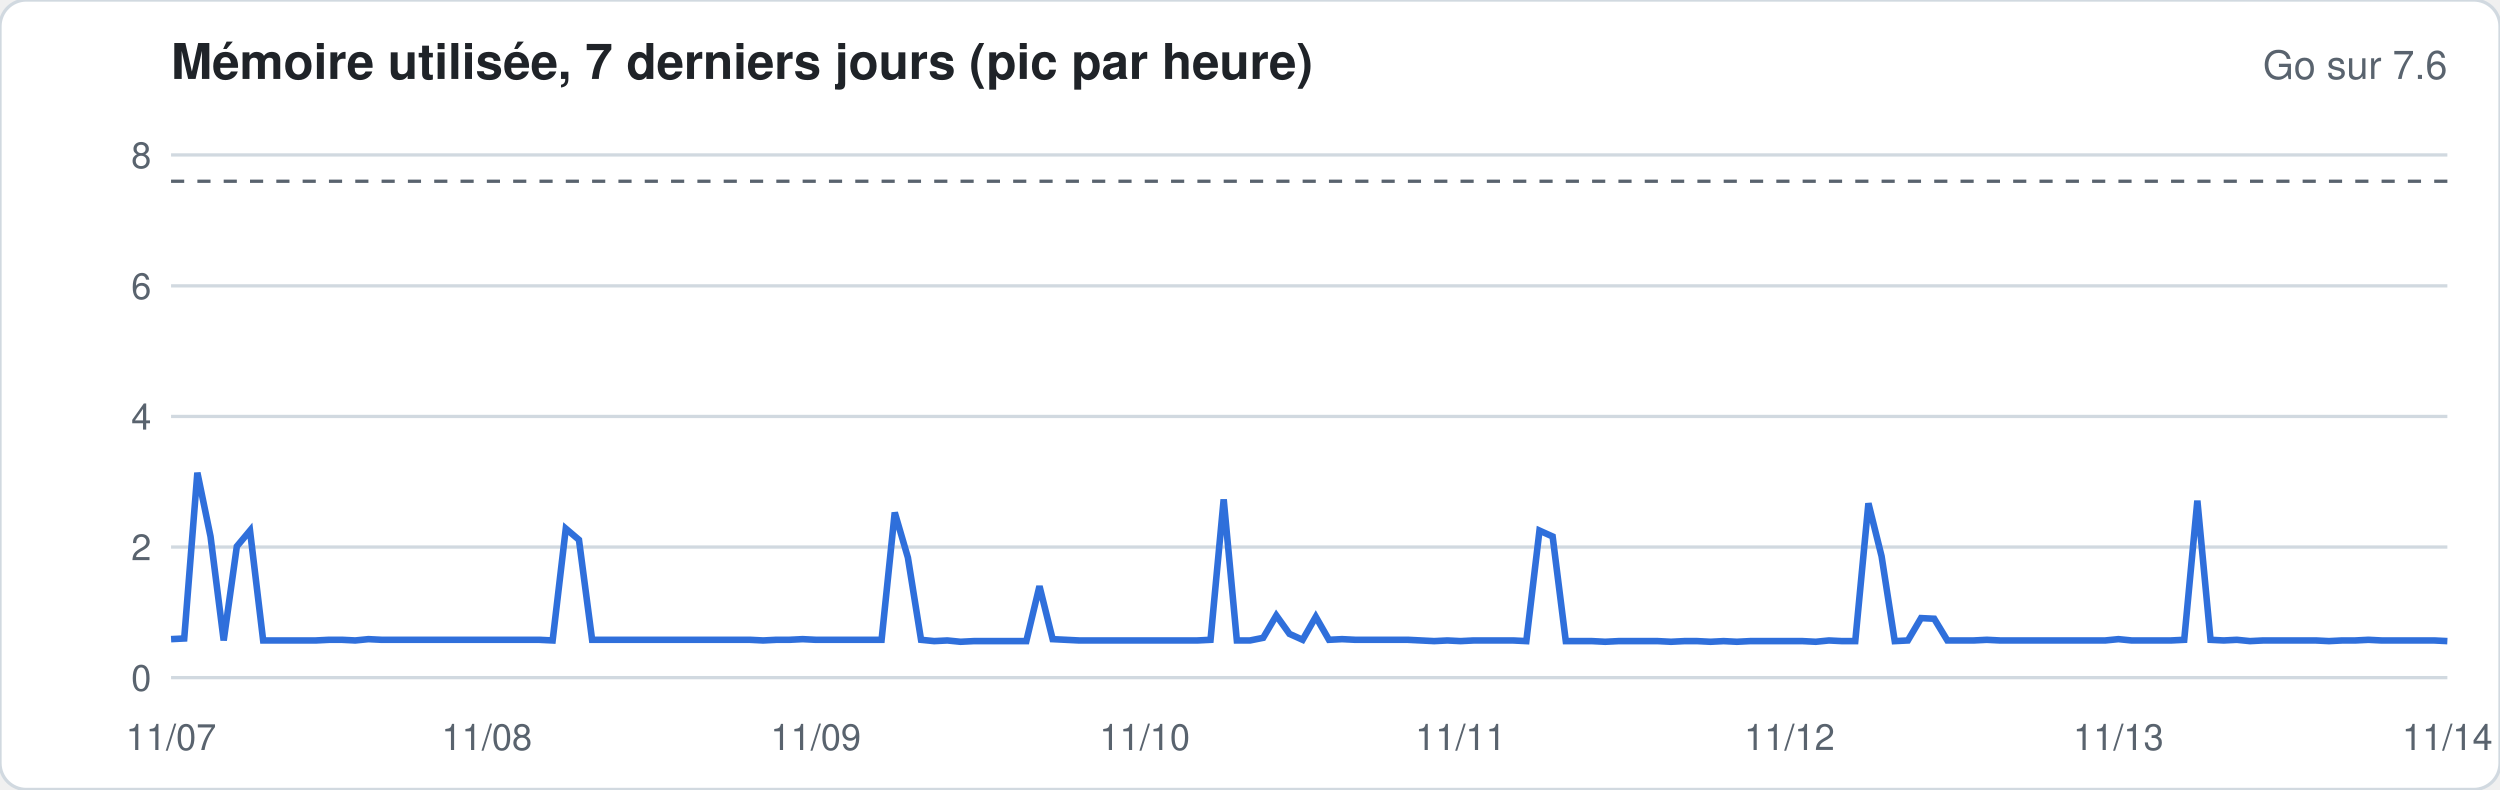
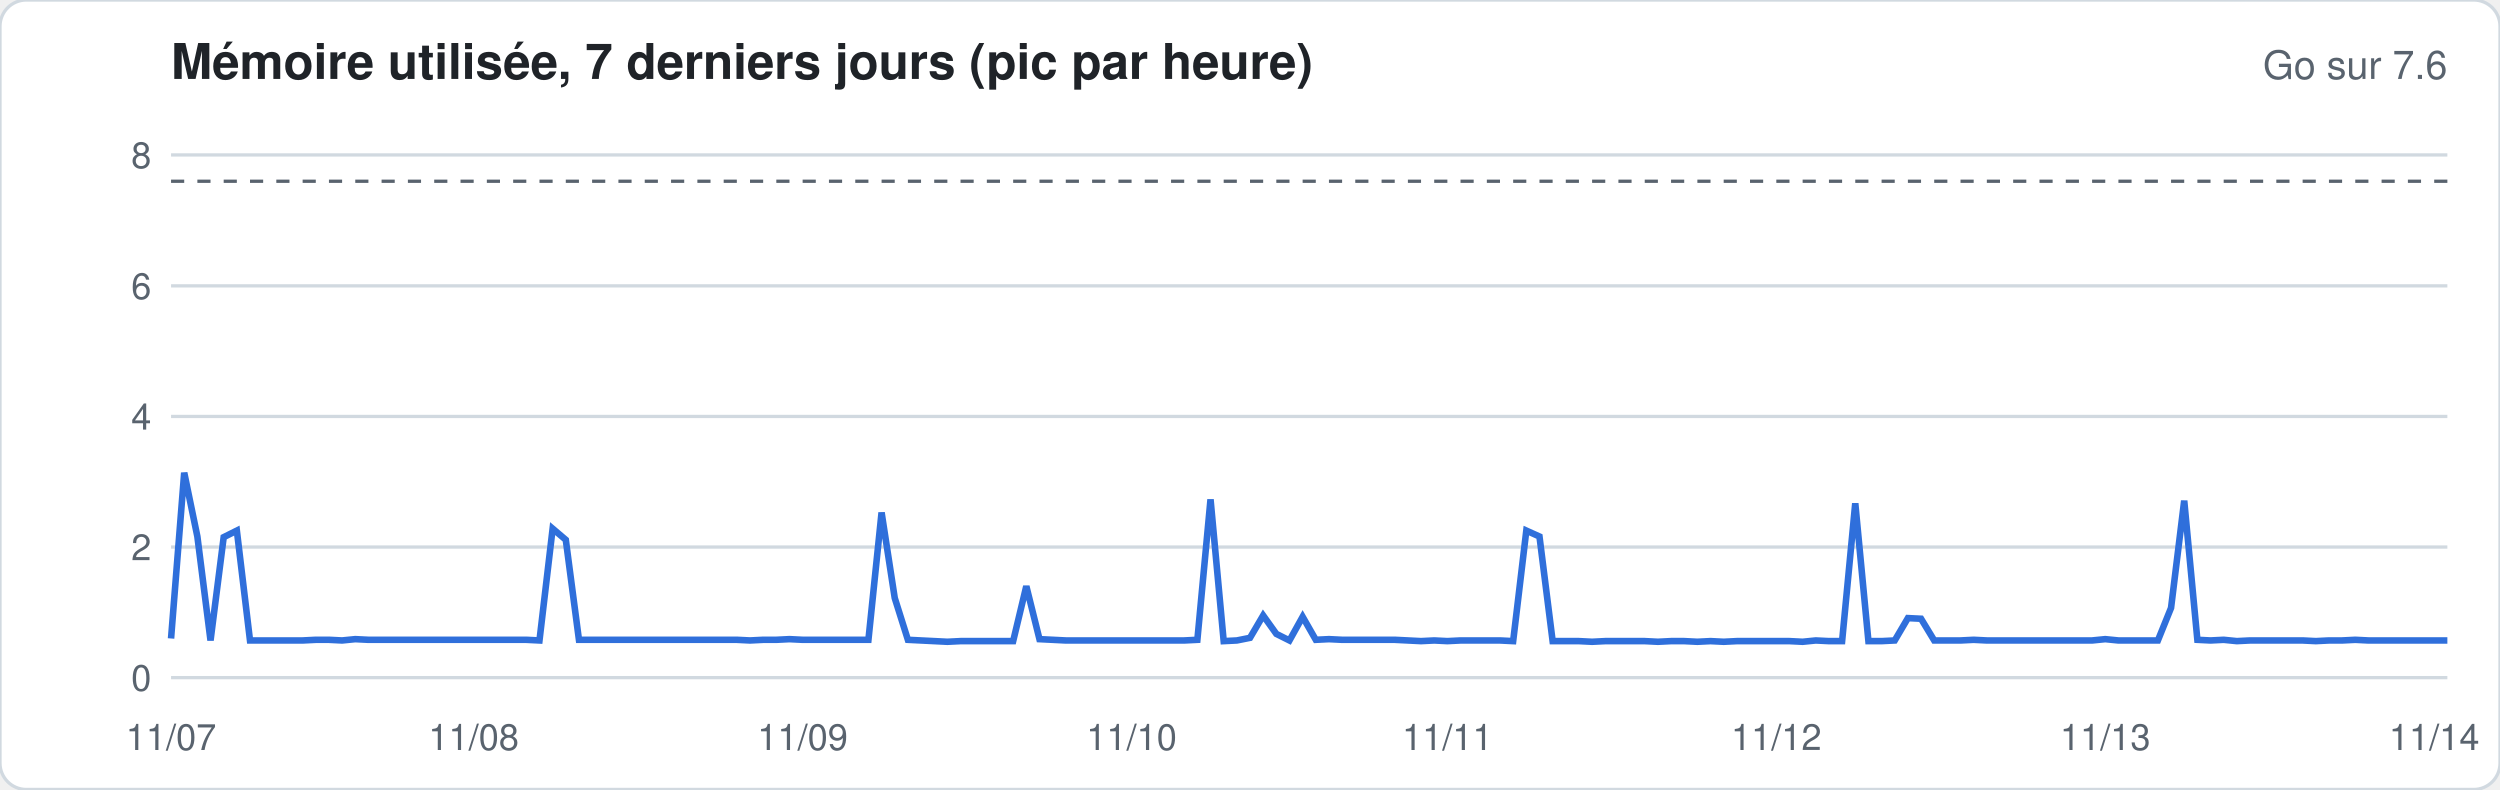
<svg xmlns="http://www.w3.org/2000/svg" width="760" height="240" viewBox="0 0 760 240" font-family="-apple-system,Segoe UI,Helvetica,Arial,sans-serif">
  <rect width="760" height="240" rx="8" fill="#ffffff" stroke="#d1d9e0" />
  <text x="52" y="24" font-size="15" font-weight="600" fill="#1f2328">Mémoire utilisée, 7 derniers jours (pic par heure)</text>
  <text x="744" y="24" font-size="12" fill="#59636e" text-anchor="end">Go sur 7.6</text>
  <line x1="52" x2="744" y1="206.0" y2="206.0" stroke="#d1d9e0" stroke-width="1" />
  <text x="46" y="210.0" font-size="11" fill="#59636e" text-anchor="end">0</text>
  <line x1="52" x2="744" y1="166.3" y2="166.3" stroke="#d1d9e0" stroke-width="1" />
  <text x="46" y="170.3" font-size="11" fill="#59636e" text-anchor="end">2</text>
  <line x1="52" x2="744" y1="126.6" y2="126.6" stroke="#d1d9e0" stroke-width="1" />
  <text x="46" y="130.6" font-size="11" fill="#59636e" text-anchor="end">4</text>
  <line x1="52" x2="744" y1="86.9" y2="86.9" stroke="#d1d9e0" stroke-width="1" />
  <text x="46" y="90.9" font-size="11" fill="#59636e" text-anchor="end">6</text>
  <line x1="52" x2="744" y1="47.1" y2="47.1" stroke="#d1d9e0" stroke-width="1" />
  <text x="46" y="51.1" font-size="11" fill="#59636e" text-anchor="end">8</text>
  <line x1="52" x2="744" y1="55.1" y2="55.1" stroke="#59636e" stroke-dasharray="4 4" />
-   <polyline fill="none" stroke="#2f6fdb" stroke-width="2" points="52.0,194.3 56.0,194.1 60.0,143.7 64.0,163.1 68.0,194.7 72.0,166.1 76.0,161.3 80.0,194.7 84.0,194.7 88.0,194.7 92.0,194.7 96.0,194.7 100.0,194.5 104.0,194.5 108.0,194.7 112.0,194.3 116.0,194.5 120.0,194.5 124.0,194.5 128.0,194.5 132.0,194.5 136.0,194.5 140.0,194.5 144.0,194.5 148.0,194.5 152.0,194.5 156.0,194.5 160.0,194.5 164.0,194.5 168.0,194.7 172.0,160.7 176.0,164.1 180.0,194.5 184.0,194.5 188.0,194.5 192.0,194.5 196.0,194.5 200.0,194.5 204.0,194.5 208.0,194.5 212.0,194.5 216.0,194.5 220.0,194.5 224.0,194.5 228.0,194.5 232.0,194.7 236.0,194.5 240.0,194.5 244.0,194.3 248.0,194.5 252.0,194.5 256.0,194.5 260.0,194.5 264.0,194.5 268.0,194.5 272.0,155.8 276.0,169.5 280.0,194.5 284.0,194.9 288.0,194.7 292.0,195.1 296.0,194.9 300.0,194.9 304.0,194.9 308.0,194.9 312.0,194.9 316.0,178.2 320.0,194.3 324.0,194.5 328.0,194.7 332.0,194.7 336.0,194.7 340.0,194.7 344.0,194.7 348.0,194.7 352.0,194.7 356.0,194.7 360.0,194.7 364.0,194.7 368.0,194.5 372.0,151.8 376.0,194.7 380.0,194.7 384.0,193.9 388.0,187.1 392.0,192.7 396.0,194.5 400.0,187.5 404.0,194.5 408.0,194.3 412.0,194.5 416.0,194.5 420.0,194.5 424.0,194.5 428.0,194.5 432.0,194.7 436.0,194.9 440.0,194.7 444.0,194.9 448.0,194.7 452.0,194.7 456.0,194.7 460.0,194.7 464.0,194.9 468.0,161.3 472.0,163.1 476.0,194.9 480.0,194.9 484.0,194.9 488.0,195.1 492.0,194.9 496.0,194.9 500.0,194.9 504.0,194.9 508.0,195.1 512.0,194.9 516.0,194.9 520.0,195.1 524.0,194.9 528.0,195.1 532.0,194.9 536.0,194.9 540.0,194.9 544.0,194.9 548.0,194.9 552.0,195.1 556.0,194.7 560.0,194.9 564.0,194.9 568.0,153.0 572.0,169.1 576.0,194.9 580.0,194.7 584.0,187.9 588.0,188.1 592.0,194.7 596.0,194.7 600.0,194.7 604.0,194.5 608.0,194.7 612.0,194.7 616.0,194.7 620.0,194.7 624.0,194.7 628.0,194.7 632.0,194.7 636.0,194.7 640.0,194.7 644.0,194.3 648.0,194.7 652.0,194.7 656.0,194.7 660.0,194.7 664.0,194.5 668.0,152.2 672.0,194.5 676.0,194.7 680.0,194.5 684.0,194.9 688.0,194.7 692.0,194.7 696.0,194.7 700.0,194.7 704.0,194.7 708.0,194.9 712.0,194.7 716.0,194.7 720.0,194.5 724.0,194.7 728.0,194.7 732.0,194.7 736.0,194.7 740.0,194.7 744.0,194.9" />
+   <polyline fill="none" stroke="#2f6fdb" stroke-width="2" points="52.0,194.1 56.0,143.7 60.0,163.1 64.0,194.7 68.0,163.3 72.0,161.3 76.0,194.7 80.0,194.7 84.0,194.7 88.0,194.7 92.0,194.7 96.0,194.5 100.0,194.5 104.0,194.7 108.0,194.3 112.0,194.5 116.0,194.5 120.0,194.5 124.0,194.5 128.0,194.5 132.0,194.5 136.0,194.5 140.0,194.5 144.0,194.5 148.0,194.5 152.0,194.5 156.0,194.5 160.0,194.5 164.0,194.7 168.0,160.7 172.0,164.1 176.0,194.5 180.0,194.5 184.0,194.5 188.0,194.5 192.0,194.5 196.0,194.5 200.0,194.5 204.0,194.5 208.0,194.5 212.0,194.5 216.0,194.5 220.0,194.5 224.0,194.5 228.0,194.7 232.0,194.5 236.0,194.5 240.0,194.3 244.0,194.5 248.0,194.5 252.0,194.5 256.0,194.5 260.0,194.5 264.0,194.5 268.0,155.8 272.0,181.8 276.0,194.5 280.0,194.7 284.0,194.9 288.0,195.1 292.0,194.9 296.0,194.9 300.0,194.9 304.0,194.9 308.0,194.9 312.0,178.2 316.0,194.3 320.0,194.5 324.0,194.7 328.0,194.7 332.0,194.7 336.0,194.7 340.0,194.7 344.0,194.7 348.0,194.7 352.0,194.7 356.0,194.7 360.0,194.7 364.0,194.5 368.0,151.8 372.0,194.9 376.0,194.7 380.0,193.9 384.0,187.1 388.0,192.7 392.0,194.7 396.0,187.5 400.0,194.5 404.0,194.3 408.0,194.5 412.0,194.5 416.0,194.5 420.0,194.5 424.0,194.5 428.0,194.7 432.0,194.9 436.0,194.7 440.0,194.9 444.0,194.7 448.0,194.7 452.0,194.7 456.0,194.7 460.0,194.9 464.0,161.3 468.0,163.1 472.0,194.9 476.0,194.9 480.0,194.9 484.0,195.1 488.0,194.9 492.0,194.9 496.0,194.9 500.0,194.9 504.0,195.1 508.0,194.9 512.0,194.9 516.0,195.1 520.0,194.9 524.0,195.1 528.0,194.9 532.0,194.9 536.0,194.9 540.0,194.9 544.0,194.9 548.0,195.1 552.0,194.7 556.0,194.9 560.0,194.9 564.0,153.0 568.0,194.9 572.0,194.9 576.0,194.7 580.0,187.9 584.0,188.1 588.0,194.7 592.0,194.7 596.0,194.7 600.0,194.5 604.0,194.7 608.0,194.7 612.0,194.7 616.0,194.7 620.0,194.7 624.0,194.7 628.0,194.7 632.0,194.7 636.0,194.7 640.0,194.3 644.0,194.7 648.0,194.7 652.0,194.7 656.0,194.7 660.0,184.8 664.0,152.2 668.0,194.5 672.0,194.7 676.0,194.5 680.0,194.9 684.0,194.7 688.0,194.7 692.0,194.7 696.0,194.7 700.0,194.7 704.0,194.9 708.0,194.7 712.0,194.7 716.0,194.5 720.0,194.7 724.0,194.7 728.0,194.7 732.0,194.7 736.0,194.7 740.0,194.7 744.0,194.7" />
  <text x="52.0" y="228" font-size="11" fill="#59636e" text-anchor="middle">11/07</text>
-   <text x="148.0" y="228" font-size="11" fill="#59636e" text-anchor="middle">11/08</text>
-   <text x="248.0" y="228" font-size="11" fill="#59636e" text-anchor="middle">11/09</text>
-   <text x="348.0" y="228" font-size="11" fill="#59636e" text-anchor="middle">11/10</text>
-   <text x="444.0" y="228" font-size="11" fill="#59636e" text-anchor="middle">11/11</text>
-   <text x="544.0" y="228" font-size="11" fill="#59636e" text-anchor="middle">11/12</text>
-   <text x="644.0" y="228" font-size="11" fill="#59636e" text-anchor="middle">11/13</text>
-   <text x="744.0" y="228" font-size="11" fill="#59636e" text-anchor="middle">11/14</text>
+   <text x="144.0" y="228" font-size="11" fill="#59636e" text-anchor="middle">11/08</text>
+   <text x="244.0" y="228" font-size="11" fill="#59636e" text-anchor="middle">11/09</text>
+   <text x="344.0" y="228" font-size="11" fill="#59636e" text-anchor="middle">11/10</text>
+   <text x="440.0" y="228" font-size="11" fill="#59636e" text-anchor="middle">11/11</text>
+   <text x="540.0" y="228" font-size="11" fill="#59636e" text-anchor="middle">11/12</text>
+   <text x="640.0" y="228" font-size="11" fill="#59636e" text-anchor="middle">11/13</text>
+   <text x="740.0" y="228" font-size="11" fill="#59636e" text-anchor="middle">11/14</text>
</svg>
